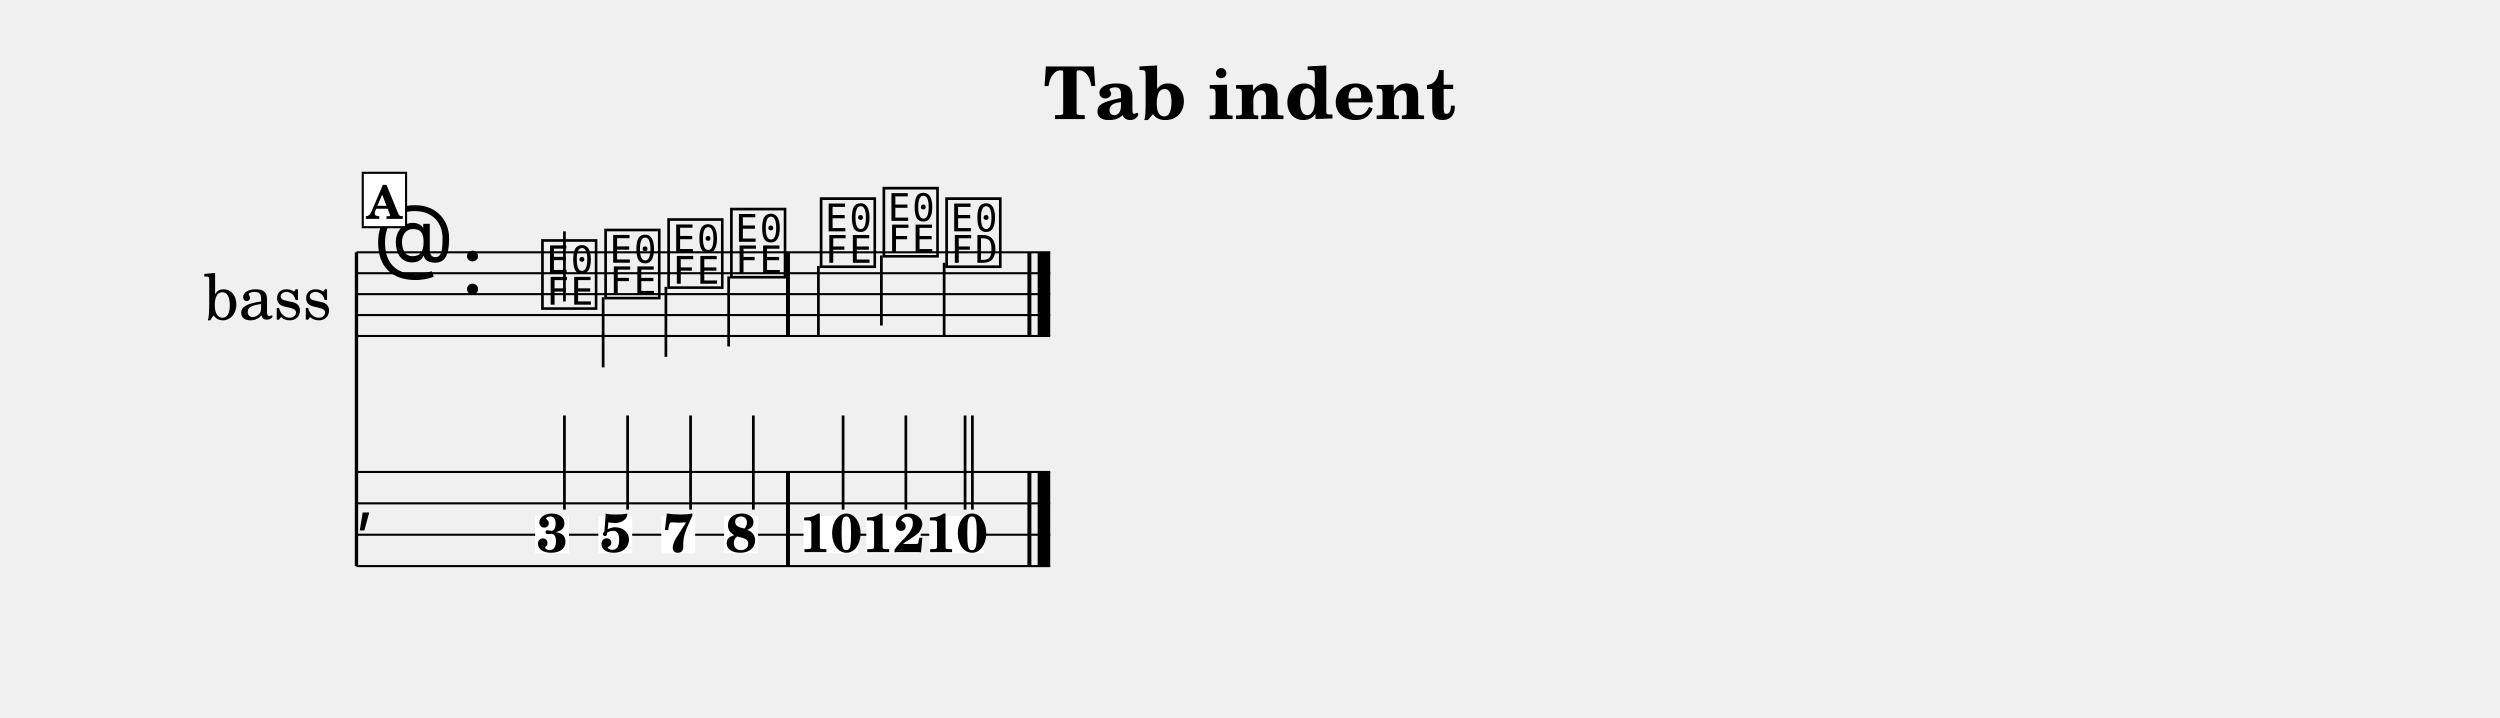
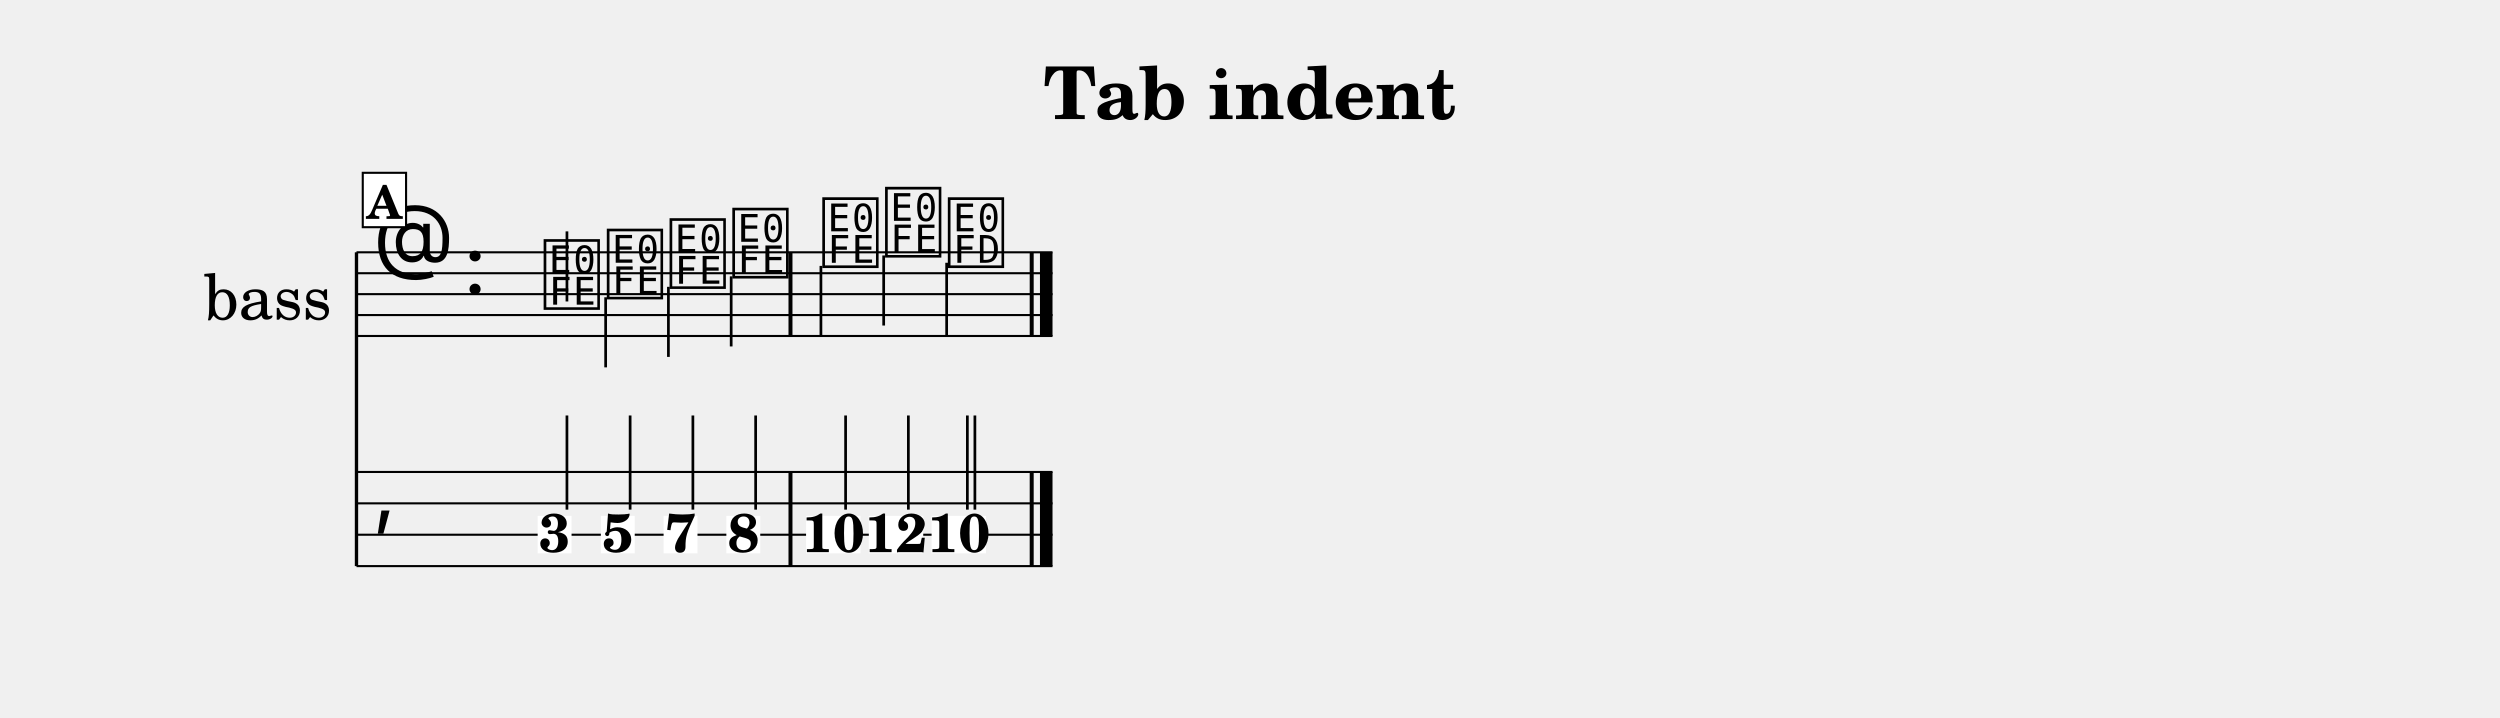
<svg xmlns="http://www.w3.org/2000/svg" width="1195.0" height="343.0" viewBox="0 0 119.50 34.30" font-family="TeX Gyre Schola, serif">
  <style>
  @font-face { font-family: 'Emmentaler'; src: local('Emmentaler'); }
  .music { font-family: 'Emmentaler', serif; }
</style>
  <text x="59.75" y="5.69" font-size="3.49" font-weight="bold" text-anchor="middle" data-pos="229">Tab indent</text>
  <g transform="translate(8.54,0.00) scale(1,1)">
    <text x="4.25" y="14.06" font-size="3.00" text-anchor="middle" dominant-baseline="central">bass</text>
    <line x1="8.50" y1="12.06" x2="8.50" y2="27.06" stroke="#000000" stroke-width="0.160" />
-     <line x1="8.50" y1="12.06" x2="41.66" y2="12.06" stroke="#000000" stroke-width="0.100" />
-     <line x1="8.50" y1="13.06" x2="41.66" y2="13.06" stroke="#000000" stroke-width="0.100" />
-     <line x1="8.50" y1="14.06" x2="41.66" y2="14.06" stroke="#000000" stroke-width="0.100" />
-     <line x1="8.50" y1="15.06" x2="41.66" y2="15.06" stroke="#000000" stroke-width="0.100" />
-     <line x1="8.50" y1="16.06" x2="41.66" y2="16.06" stroke="#000000" stroke-width="0.100" />
+     <line x1="8.50" y1="12.06" x2="41.77" y2="12.06" stroke="#000000" stroke-width="0.100" />
+     <line x1="8.50" y1="13.06" x2="41.77" y2="13.06" stroke="#000000" stroke-width="0.100" />
+     <line x1="8.50" y1="14.06" x2="41.77" y2="14.06" stroke="#000000" stroke-width="0.100" />
+     <line x1="8.50" y1="15.06" x2="41.77" y2="15.06" stroke="#000000" stroke-width="0.100" />
+     <line x1="8.50" y1="16.06" x2="41.77" y2="16.06" stroke="#000000" stroke-width="0.100" />
    <text class="music" x="9.30" y="13.06" font-size="4.00"></text>
-     <text class="music" x="13.50" y="14.06" font-size="4.00" data-pos="242"></text>
-     <text class="music" x="17.20" y="14.56" font-size="4.00" data-pos="305"></text>
-     <line x1="18.44" y1="14.41" x2="18.44" y2="11.06" stroke="#000000" stroke-width="0.130" />
-     <text class="music" x="20.22" y="14.06" font-size="4.00" data-pos="307"></text>
-     <line x1="20.29" y1="14.21" x2="20.29" y2="17.56" stroke="#000000" stroke-width="0.130" />
-     <text class="music" x="23.23" y="13.56" font-size="4.00" data-pos="309"></text>
-     <line x1="23.29" y1="13.71" x2="23.29" y2="17.06" stroke="#000000" stroke-width="0.130" />
-     <text class="music" x="26.23" y="13.06" font-size="4.00" data-pos="311"></text>
-     <line x1="26.29" y1="13.21" x2="26.29" y2="16.56" stroke="#000000" stroke-width="0.130" />
-     <text class="music" x="30.52" y="12.56" font-size="4.00" data-pos="315"></text>
-     <line x1="30.58" y1="12.71" x2="30.58" y2="16.06" stroke="#000000" stroke-width="0.130" />
-     <text class="music" x="33.52" y="12.06" font-size="4.00" data-pos="317"></text>
-     <line x1="33.59" y1="12.21" x2="33.59" y2="15.56" stroke="#000000" stroke-width="0.130" />
-     <text class="music" x="36.52" y="12.56" font-size="4.00" data-pos="319"></text>
-     <line x1="36.59" y1="12.56" x2="36.59" y2="16.06" stroke="#000000" stroke-width="0.130" />
-     <rect x="29.03" y="12.06" width="0.19" height="4.00" data-pos="313" />
-     <rect x="40.57" y="12.06" width="0.19" height="4.00" data-pos="322" />
-     <rect x="41.06" y="12.06" width="0.60" height="4.00" data-pos="322" />
-     <line x1="8.50" y1="22.56" x2="41.66" y2="22.56" stroke="#000000" stroke-width="0.100" />
-     <line x1="8.50" y1="24.06" x2="41.66" y2="24.06" stroke="#000000" stroke-width="0.100" />
-     <line x1="8.50" y1="25.56" x2="41.66" y2="25.56" stroke="#000000" stroke-width="0.100" />
-     <line x1="8.50" y1="27.06" x2="41.66" y2="27.06" stroke="#000000" stroke-width="0.100" />
-     <text class="music" x="8.50" y="24.81" font-size="3.11"></text>
-     <rect x="29.03" y="22.56" width="0.19" height="4.50" data-pos="313" />
-     <rect x="40.57" y="22.56" width="0.19" height="4.50" data-pos="322" />
-     <rect x="41.06" y="22.56" width="0.60" height="4.50" data-pos="322" />
-     <rect x="17.04" y="24.66" width="1.62" height="1.79" fill="#FFFFFF" data-pos="305" />
-     <text x="17.86" y="26.39" font-size="2.60" font-weight="bold" text-anchor="middle" data-pos="305">3</text>
-     <line x1="18.44" y1="24.36" x2="18.44" y2="19.86" stroke="#000000" stroke-width="0.130" />
-     <rect x="20.06" y="24.66" width="1.62" height="1.79" fill="#FFFFFF" data-pos="307" />
-     <text x="20.88" y="26.39" font-size="2.60" font-weight="bold" text-anchor="middle" data-pos="307">5</text>
-     <line x1="21.46" y1="24.36" x2="21.46" y2="19.86" stroke="#000000" stroke-width="0.130" />
-     <rect x="23.07" y="24.66" width="1.62" height="1.79" fill="#FFFFFF" data-pos="309" />
-     <text x="23.88" y="26.39" font-size="2.60" font-weight="bold" text-anchor="middle" data-pos="309">7</text>
-     <line x1="24.47" y1="24.36" x2="24.47" y2="19.86" stroke="#000000" stroke-width="0.130" />
-     <rect x="26.07" y="24.66" width="1.62" height="1.79" fill="#FFFFFF" data-pos="311" />
-     <text x="26.88" y="26.39" font-size="2.60" font-weight="bold" text-anchor="middle" data-pos="311">8</text>
-     <line x1="27.47" y1="24.36" x2="27.47" y2="19.86" stroke="#000000" stroke-width="0.130" />
-     <rect x="29.87" y="24.66" width="2.60" height="1.79" fill="#FFFFFF" data-pos="315" />
-     <text x="31.17" y="26.39" font-size="2.60" font-weight="bold" text-anchor="middle" data-pos="315">10</text>
-     <line x1="31.76" y1="24.36" x2="31.76" y2="19.86" stroke="#000000" stroke-width="0.130" />
-     <rect x="32.87" y="24.66" width="2.60" height="1.79" fill="#FFFFFF" data-pos="317" />
-     <text x="34.17" y="26.39" font-size="2.60" font-weight="bold" text-anchor="middle" data-pos="317">12</text>
-     <line x1="34.76" y1="24.36" x2="34.76" y2="19.86" stroke="#000000" stroke-width="0.130" />
-     <rect x="35.88" y="24.66" width="2.60" height="1.79" fill="#FFFFFF" data-pos="319" />
-     <text x="37.18" y="26.39" font-size="2.60" font-weight="bold" text-anchor="middle" data-pos="319">10</text>
-     <line x1="37.59" y1="24.36" x2="37.59" y2="19.86" stroke="#000000" stroke-width="0.130" />
-     <line x1="37.94" y1="24.36" x2="37.94" y2="19.86" stroke="#000000" stroke-width="0.130" />
+     <text class="music" x="13.62" y="14.06" font-size="4.00" data-pos="242"></text>
+     <text class="music" x="17.32" y="14.56" font-size="4.00" data-pos="305"></text>
+     <line x1="18.56" y1="14.41" x2="18.56" y2="11.06" stroke="#000000" stroke-width="0.130" />
+     <text class="music" x="20.34" y="14.06" font-size="4.00" data-pos="307"></text>
+     <line x1="20.41" y1="14.21" x2="20.41" y2="17.56" stroke="#000000" stroke-width="0.130" />
+     <text class="music" x="23.34" y="13.56" font-size="4.00" data-pos="309"></text>
+     <line x1="23.41" y1="13.71" x2="23.41" y2="17.06" stroke="#000000" stroke-width="0.130" />
+     <text class="music" x="26.34" y="13.06" font-size="4.00" data-pos="311"></text>
+     <line x1="26.41" y1="13.21" x2="26.41" y2="16.56" stroke="#000000" stroke-width="0.130" />
+     <text class="music" x="30.64" y="12.56" font-size="4.00" data-pos="315"></text>
+     <line x1="30.70" y1="12.71" x2="30.70" y2="16.06" stroke="#000000" stroke-width="0.130" />
+     <text class="music" x="33.64" y="12.06" font-size="4.00" data-pos="317"></text>
+     <line x1="33.70" y1="12.21" x2="33.70" y2="15.56" stroke="#000000" stroke-width="0.130" />
+     <text class="music" x="36.64" y="12.56" font-size="4.00" data-pos="319"></text>
+     <line x1="36.71" y1="12.56" x2="36.71" y2="16.06" stroke="#000000" stroke-width="0.130" />
+     <rect x="29.15" y="12.06" width="0.19" height="4.00" data-pos="313" />
+     <rect x="40.68" y="12.06" width="0.19" height="4.00" data-pos="322" />
+     <rect x="41.17" y="12.06" width="0.60" height="4.00" data-pos="322" />
+     <line x1="8.50" y1="22.56" x2="41.77" y2="22.56" stroke="#000000" stroke-width="0.100" />
+     <line x1="8.50" y1="24.06" x2="41.77" y2="24.06" stroke="#000000" stroke-width="0.100" />
+     <line x1="8.50" y1="25.56" x2="41.77" y2="25.56" stroke="#000000" stroke-width="0.100" />
+     <line x1="8.50" y1="27.06" x2="41.77" y2="27.06" stroke="#000000" stroke-width="0.100" />
+     <text class="music" x="9.30" y="24.81" font-size="4.00"></text>
+     <rect x="29.15" y="22.56" width="0.19" height="4.50" data-pos="313" />
+     <rect x="40.68" y="22.56" width="0.19" height="4.50" data-pos="322" />
+     <rect x="41.17" y="22.56" width="0.60" height="4.50" data-pos="322" />
+     <rect x="17.16" y="24.66" width="1.62" height="1.79" fill="#FFFFFF" data-pos="305" />
+     <text x="17.97" y="26.39" font-size="2.60" font-weight="bold" text-anchor="middle" data-pos="305">3</text>
+     <line x1="18.56" y1="24.36" x2="18.56" y2="19.86" stroke="#000000" stroke-width="0.130" />
+     <rect x="20.18" y="24.66" width="1.62" height="1.79" fill="#FFFFFF" data-pos="307" />
+     <text x="20.99" y="26.39" font-size="2.60" font-weight="bold" text-anchor="middle" data-pos="307">5</text>
+     <line x1="21.58" y1="24.36" x2="21.58" y2="19.86" stroke="#000000" stroke-width="0.130" />
+     <rect x="23.18" y="24.66" width="1.62" height="1.79" fill="#FFFFFF" data-pos="309" />
+     <text x="23.99" y="26.39" font-size="2.60" font-weight="bold" text-anchor="middle" data-pos="309">7</text>
+     <line x1="24.58" y1="24.36" x2="24.58" y2="19.86" stroke="#000000" stroke-width="0.130" />
+     <rect x="26.18" y="24.66" width="1.62" height="1.79" fill="#FFFFFF" data-pos="311" />
+     <text x="27.00" y="26.39" font-size="2.60" font-weight="bold" text-anchor="middle" data-pos="311">8</text>
+     <line x1="27.58" y1="24.36" x2="27.58" y2="19.86" stroke="#000000" stroke-width="0.130" />
+     <rect x="29.99" y="24.66" width="2.60" height="1.79" fill="#FFFFFF" data-pos="315" />
+     <text x="31.29" y="26.39" font-size="2.60" font-weight="bold" text-anchor="middle" data-pos="315">10</text>
+     <line x1="31.88" y1="24.36" x2="31.88" y2="19.86" stroke="#000000" stroke-width="0.130" />
+     <rect x="32.99" y="24.66" width="2.60" height="1.79" fill="#FFFFFF" data-pos="317" />
+     <text x="34.29" y="26.39" font-size="2.60" font-weight="bold" text-anchor="middle" data-pos="317">12</text>
+     <line x1="34.88" y1="24.36" x2="34.88" y2="19.86" stroke="#000000" stroke-width="0.130" />
+     <rect x="35.99" y="24.66" width="2.60" height="1.79" fill="#FFFFFF" data-pos="319" />
+     <text x="37.29" y="26.39" font-size="2.60" font-weight="bold" text-anchor="middle" data-pos="319">10</text>
+     <line x1="37.70" y1="24.36" x2="37.70" y2="19.86" stroke="#000000" stroke-width="0.130" />
+     <line x1="38.06" y1="24.36" x2="38.06" y2="19.86" stroke="#000000" stroke-width="0.130" />
    <rect x="8.80" y="8.26" width="2.07" height="2.60" fill="#FFFFFF" stroke="#000000" stroke-width="0.100" data-pos="293" />
    <text x="9.83" y="10.46" font-size="2.20" font-weight="bold" text-anchor="middle" data-pos="293">A</text>
  </g>
</svg>
